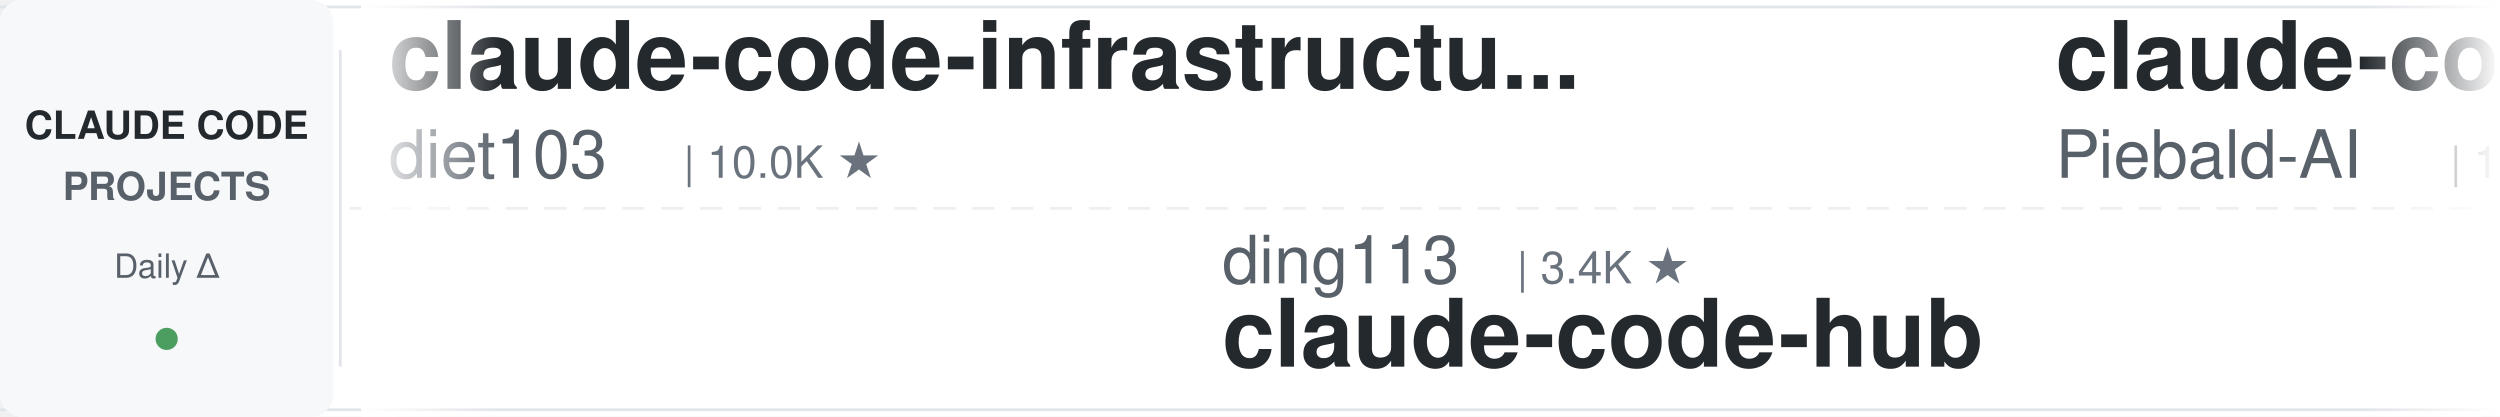
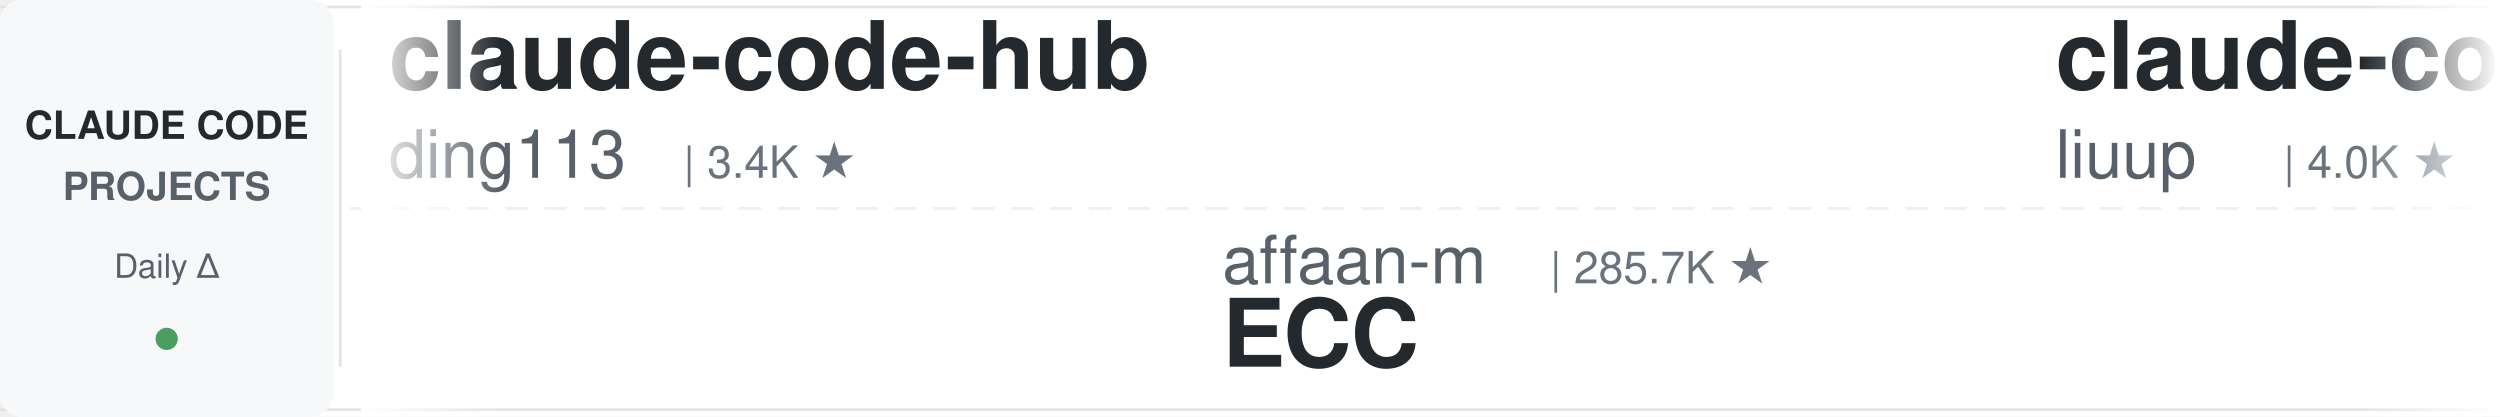
<svg xmlns="http://www.w3.org/2000/svg" width="900" height="150">
  <defs>
    <linearGradient id="leftFade" x1="0%" y1="0%" x2="100%" y2="0%">
      <stop offset="0%" style="stop-color:#ffffff;stop-opacity:1" />
      <stop offset="100%" style="stop-color:#ffffff;stop-opacity:0" />
    </linearGradient>
    <linearGradient id="rightFade" x1="0%" y1="0%" x2="100%" y2="0%">
      <stop offset="0%" style="stop-color:#ffffff;stop-opacity:0" />
      <stop offset="100%" style="stop-color:#ffffff;stop-opacity:1" />
    </linearGradient>
  </defs>
  <rect width="900" height="150" fill="#ffffff" rx="8" />
  <rect x="0" y="2" width="900" height="1" fill="#e1e4e8" />
  <rect x="0" y="147" width="900" height="1" fill="#e1e4e8" />
  <line x1="0" y1="75" x2="900" y2="75" stroke="#e1e4e8" stroke-width="1" stroke-dasharray="8 6" opacity="0.6" />
  <rect x="0" y="0" width="120" height="150" fill="#f6f8fa" rx="8" />
  <text x="60" y="50" font-family="-apple-system, BlinkMacSystemFont, 'Segoe UI', Helvetica, Arial, sans-serif" font-size="14" font-weight="600" fill="#24292e" text-anchor="middle">CLAUDE CODE</text>
  <text x="60" y="72" font-family="-apple-system, BlinkMacSystemFont, 'Segoe UI', Helvetica, Arial, sans-serif" font-size="14" font-weight="600" fill="#586069" text-anchor="middle">PROJECTS</text>
  <text x="60" y="100" font-family="-apple-system, BlinkMacSystemFont, 'Segoe UI', Helvetica, Arial, sans-serif" font-size="12" font-weight="500" fill="#586069" text-anchor="middle">Daily Δ</text>
  <circle cx="60" cy="122" r="4" fill="#22863a" opacity="0.8" />
  <rect x="122" y="18" width="1" height="114" fill="#e1e4e8" />
  <clipPath id="tickerClip">
    <rect x="130" y="0" width="770" height="150" />
  </clipPath>
  <g clip-path="url(#tickerClip)">
    <g id="tickerItems">
      <animateTransform attributeName="transform" attributeType="XML" type="translate" from="0 0" to="-3000 0" dur="54s" repeatCount="indefinite" />
      <g transform="translate(0, 0)">
-         <text x="140" y="32" font-family="-apple-system, BlinkMacSystemFont, 'Segoe UI', Helvetica, Arial, sans-serif" font-size="34" font-weight="600" fill="#24292e">claude-code-infrastructu...</text>
-         <text x="140" y="64" font-family="-apple-system, BlinkMacSystemFont, 'Segoe UI', Helvetica, Arial, sans-serif" font-size="24" font-weight="400" fill="#586069">diet103</text>
-         <text x="246" y="64" font-family="-apple-system, BlinkMacSystemFont, 'Segoe UI', Helvetica, Arial, sans-serif" font-size="16" font-weight="500" fill="#6a737d">| 10.0K ★</text>
+         <text x="140" y="32" font-family="-apple-system, BlinkMacSystemFont, 'Segoe UI', Helvetica, Arial, sans-serif" font-size="34" font-weight="600" fill="#24292e">claude-code-hub</text>
+         <text x="140" y="64" font-family="-apple-system, BlinkMacSystemFont, 'Segoe UI', Helvetica, Arial, sans-serif" font-size="24" font-weight="400" fill="#586069">ding113</text>
+         <text x="246" y="64" font-family="-apple-system, BlinkMacSystemFont, 'Segoe UI', Helvetica, Arial, sans-serif" font-size="16" font-weight="500" fill="#6a737d">| 3.4K ★</text>
      </g>
      <g transform="translate(300, 0)">
-         <text x="140" y="102" font-family="-apple-system, BlinkMacSystemFont, 'Segoe UI', Helvetica, Arial, sans-serif" font-size="24" font-weight="400" fill="#586069">ding113</text>
-         <text x="246" y="102" font-family="-apple-system, BlinkMacSystemFont, 'Segoe UI', Helvetica, Arial, sans-serif" font-size="16" font-weight="500" fill="#6a737d">| 3.4K ★</text>
-         <text x="140" y="132" font-family="-apple-system, BlinkMacSystemFont, 'Segoe UI', Helvetica, Arial, sans-serif" font-size="34" font-weight="600" fill="#24292e">claude-code-hub</text>
+         <text x="140" y="102" font-family="-apple-system, BlinkMacSystemFont, 'Segoe UI', Helvetica, Arial, sans-serif" font-size="24" font-weight="400" fill="#586069">affaan-m</text>
+         <text x="258" y="102" font-family="-apple-system, BlinkMacSystemFont, 'Segoe UI', Helvetica, Arial, sans-serif" font-size="16" font-weight="500" fill="#6a737d">| 285.7K ★</text>
+         <text x="140" y="132" font-family="-apple-system, BlinkMacSystemFont, 'Segoe UI', Helvetica, Arial, sans-serif" font-size="34" font-weight="600" fill="#24292e">ECC</text>
      </g>
      <g transform="translate(600, 0)">
-         <text x="140" y="32" font-family="-apple-system, BlinkMacSystemFont, 'Segoe UI', Helvetica, Arial, sans-serif" font-size="34" font-weight="600" fill="#24292e">claude-code-system-promp...</text>
-         <text x="140" y="64" font-family="-apple-system, BlinkMacSystemFont, 'Segoe UI', Helvetica, Arial, sans-serif" font-size="24" font-weight="400" fill="#586069">Piebald-AI</text>
-         <text x="282" y="64" font-family="-apple-system, BlinkMacSystemFont, 'Segoe UI', Helvetica, Arial, sans-serif" font-size="16" font-weight="500" fill="#6a737d">| 13.0K ★</text>
+         <text x="140" y="32" font-family="-apple-system, BlinkMacSystemFont, 'Segoe UI', Helvetica, Arial, sans-serif" font-size="34" font-weight="600" fill="#24292e">claude-code-analysis</text>
+         <text x="140" y="64" font-family="-apple-system, BlinkMacSystemFont, 'Segoe UI', Helvetica, Arial, sans-serif" font-size="24" font-weight="400" fill="#586069">liuup</text>
+         <text x="222" y="64" font-family="-apple-system, BlinkMacSystemFont, 'Segoe UI', Helvetica, Arial, sans-serif" font-size="16" font-weight="500" fill="#6a737d">| 4.0K ★</text>
      </g>
      <g transform="translate(900, 0)">
-         <text x="140" y="102" font-family="-apple-system, BlinkMacSystemFont, 'Segoe UI', Helvetica, Arial, sans-serif" font-size="24" font-weight="400" fill="#586069">oboard</text>
-         <text x="234" y="102" font-family="-apple-system, BlinkMacSystemFont, 'Segoe UI', Helvetica, Arial, sans-serif" font-size="16" font-weight="500" fill="#6a737d">| 3.3K ★</text>
-         <text x="140" y="132" font-family="-apple-system, BlinkMacSystemFont, 'Segoe UI', Helvetica, Arial, sans-serif" font-size="34" font-weight="600" fill="#24292e">claude-code-rev</text>
+         <text x="140" y="102" font-family="-apple-system, BlinkMacSystemFont, 'Segoe UI', Helvetica, Arial, sans-serif" font-size="24" font-weight="400" fill="#586069">rohitg00</text>
+         <text x="258" y="102" font-family="-apple-system, BlinkMacSystemFont, 'Segoe UI', Helvetica, Arial, sans-serif" font-size="16" font-weight="500" fill="#6a737d">| 2.7K ★</text>
+         <text x="140" y="132" font-family="-apple-system, BlinkMacSystemFont, 'Segoe UI', Helvetica, Arial, sans-serif" font-size="34" font-weight="600" fill="#24292e">awesome-claude-code-tool...</text>
      </g>
      <g transform="translate(1200, 0)">
        <text x="140" y="32" font-family="-apple-system, BlinkMacSystemFont, 'Segoe UI', Helvetica, Arial, sans-serif" font-size="34" font-weight="600" fill="#24292e">claude-code-source</text>
        <text x="140" y="64" font-family="-apple-system, BlinkMacSystemFont, 'Segoe UI', Helvetica, Arial, sans-serif" font-size="24" font-weight="400" fill="#586069">hangsman</text>
        <text x="258" y="64" font-family="-apple-system, BlinkMacSystemFont, 'Segoe UI', Helvetica, Arial, sans-serif" font-size="16" font-weight="500" fill="#6a737d">| 799 ★</text>
      </g>
      <g transform="translate(1500, 0)">
-         <text x="140" y="102" font-family="-apple-system, BlinkMacSystemFont, 'Segoe UI', Helvetica, Arial, sans-serif" font-size="24" font-weight="400" fill="#586069">feiskyer</text>
-         <text x="258" y="102" font-family="-apple-system, BlinkMacSystemFont, 'Segoe UI', Helvetica, Arial, sans-serif" font-size="16" font-weight="500" fill="#6a737d">| 1.7K ★</text>
-         <text x="140" y="132" font-family="-apple-system, BlinkMacSystemFont, 'Segoe UI', Helvetica, Arial, sans-serif" font-size="34" font-weight="600" fill="#24292e">claude-code-settings</text>
+         <text x="140" y="102" font-family="-apple-system, BlinkMacSystemFont, 'Segoe UI', Helvetica, Arial, sans-serif" font-size="24" font-weight="400" fill="#586069">fuergaosi233</text>
+         <text x="306" y="102" font-family="-apple-system, BlinkMacSystemFont, 'Segoe UI', Helvetica, Arial, sans-serif" font-size="16" font-weight="500" fill="#6a737d">| 2.8K ★</text>
+         <text x="140" y="132" font-family="-apple-system, BlinkMacSystemFont, 'Segoe UI', Helvetica, Arial, sans-serif" font-size="34" font-weight="600" fill="#24292e">claude-code-proxy</text>
      </g>
      <g transform="translate(1800, 0)">
+         <text x="140" y="32" font-family="-apple-system, BlinkMacSystemFont, 'Segoe UI', Helvetica, Arial, sans-serif" font-size="34" font-weight="600" fill="#24292e">claude-code-guide</text>
+         <text x="140" y="64" font-family="-apple-system, BlinkMacSystemFont, 'Segoe UI', Helvetica, Arial, sans-serif" font-size="24" font-weight="400" fill="#586069">Cranot</text>
+         <text x="234" y="64" font-family="-apple-system, BlinkMacSystemFont, 'Segoe UI', Helvetica, Arial, sans-serif" font-size="16" font-weight="500" fill="#6a737d">| 2.9K ★</text>
+       </g>
+       <g transform="translate(2100, 0)">
+         <text x="140" y="102" font-family="-apple-system, BlinkMacSystemFont, 'Segoe UI', Helvetica, Arial, sans-serif" font-size="24" font-weight="400" fill="#586069">centminmod</text>
+         <text x="282" y="102" font-family="-apple-system, BlinkMacSystemFont, 'Segoe UI', Helvetica, Arial, sans-serif" font-size="16" font-weight="500" fill="#6a737d">| 2.7K ★</text>
+         <text x="140" y="132" font-family="-apple-system, BlinkMacSystemFont, 'Segoe UI', Helvetica, Arial, sans-serif" font-size="34" font-weight="600" fill="#24292e">my-claude-code-setup</text>
+       </g>
+       <g transform="translate(2400, 0)">
+         <text x="140" y="32" font-family="-apple-system, BlinkMacSystemFont, 'Segoe UI', Helvetica, Arial, sans-serif" font-size="34" font-weight="600" fill="#24292e">Claude-Code-Game-Studios</text>
+         <text x="140" y="64" font-family="-apple-system, BlinkMacSystemFont, 'Segoe UI', Helvetica, Arial, sans-serif" font-size="24" font-weight="400" fill="#586069">Donchitos</text>
+         <text x="270" y="64" font-family="-apple-system, BlinkMacSystemFont, 'Segoe UI', Helvetica, Arial, sans-serif" font-size="16" font-weight="500" fill="#6a737d">| 27.1K ★</text>
+       </g>
+       <g transform="translate(2700, 0)">
+         <text x="140" y="102" font-family="-apple-system, BlinkMacSystemFont, 'Segoe UI', Helvetica, Arial, sans-serif" font-size="24" font-weight="400" fill="#586069">Yuyz0112</text>
+         <text x="258" y="102" font-family="-apple-system, BlinkMacSystemFont, 'Segoe UI', Helvetica, Arial, sans-serif" font-size="16" font-weight="500" fill="#6a737d">| 2.4K ★</text>
+         <text x="140" y="132" font-family="-apple-system, BlinkMacSystemFont, 'Segoe UI', Helvetica, Arial, sans-serif" font-size="34" font-weight="600" fill="#24292e">claude-code-reverse</text>
+       </g>
+       <g transform="translate(3000, 0)">
+         <text x="140" y="32" font-family="-apple-system, BlinkMacSystemFont, 'Segoe UI', Helvetica, Arial, sans-serif" font-size="34" font-weight="600" fill="#24292e">claude-code-hub</text>
+         <text x="140" y="64" font-family="-apple-system, BlinkMacSystemFont, 'Segoe UI', Helvetica, Arial, sans-serif" font-size="24" font-weight="400" fill="#586069">ding113</text>
+         <text x="246" y="64" font-family="-apple-system, BlinkMacSystemFont, 'Segoe UI', Helvetica, Arial, sans-serif" font-size="16" font-weight="500" fill="#6a737d">| 3.4K ★</text>
+       </g>
+       <g transform="translate(3300, 0)">
+         <text x="140" y="102" font-family="-apple-system, BlinkMacSystemFont, 'Segoe UI', Helvetica, Arial, sans-serif" font-size="24" font-weight="400" fill="#586069">affaan-m</text>
+         <text x="258" y="102" font-family="-apple-system, BlinkMacSystemFont, 'Segoe UI', Helvetica, Arial, sans-serif" font-size="16" font-weight="500" fill="#6a737d">| 285.7K ★</text>
+         <text x="140" y="132" font-family="-apple-system, BlinkMacSystemFont, 'Segoe UI', Helvetica, Arial, sans-serif" font-size="34" font-weight="600" fill="#24292e">ECC</text>
+       </g>
+       <g transform="translate(3600, 0)">
        <text x="140" y="32" font-family="-apple-system, BlinkMacSystemFont, 'Segoe UI', Helvetica, Arial, sans-serif" font-size="34" font-weight="600" fill="#24292e">claude-code-analysis</text>
        <text x="140" y="64" font-family="-apple-system, BlinkMacSystemFont, 'Segoe UI', Helvetica, Arial, sans-serif" font-size="24" font-weight="400" fill="#586069">liuup</text>
        <text x="222" y="64" font-family="-apple-system, BlinkMacSystemFont, 'Segoe UI', Helvetica, Arial, sans-serif" font-size="16" font-weight="500" fill="#6a737d">| 4.0K ★</text>
      </g>
-       <g transform="translate(2100, 0)">
-         <text x="140" y="102" font-family="-apple-system, BlinkMacSystemFont, 'Segoe UI', Helvetica, Arial, sans-serif" font-size="24" font-weight="400" fill="#586069">pedrohcgs</text>
-         <text x="270" y="102" font-family="-apple-system, BlinkMacSystemFont, 'Segoe UI', Helvetica, Arial, sans-serif" font-size="16" font-weight="500" fill="#6a737d">| 1.7K ★</text>
-         <text x="140" y="132" font-family="-apple-system, BlinkMacSystemFont, 'Segoe UI', Helvetica, Arial, sans-serif" font-size="34" font-weight="600" fill="#24292e">claude-code-my-workflow</text>
-       </g>
-       <g transform="translate(2400, 0)">
-         <text x="140" y="32" font-family="-apple-system, BlinkMacSystemFont, 'Segoe UI', Helvetica, Arial, sans-serif" font-size="34" font-weight="600" fill="#24292e">claude-code-ultimate-gui...</text>
-         <text x="140" y="64" font-family="-apple-system, BlinkMacSystemFont, 'Segoe UI', Helvetica, Arial, sans-serif" font-size="24" font-weight="400" fill="#586069">FlorianBruniaux</text>
-         <text x="342" y="64" font-family="-apple-system, BlinkMacSystemFont, 'Segoe UI', Helvetica, Arial, sans-serif" font-size="16" font-weight="500" fill="#6a737d">| 6.2K ★</text>
-       </g>
-       <g transform="translate(2700, 0)">
-         <text x="140" y="102" font-family="-apple-system, BlinkMacSystemFont, 'Segoe UI', Helvetica, Arial, sans-serif" font-size="24" font-weight="400" fill="#586069">AprilNEA</text>
-         <text x="258" y="102" font-family="-apple-system, BlinkMacSystemFont, 'Segoe UI', Helvetica, Arial, sans-serif" font-size="16" font-weight="500" fill="#6a737d">| 394 ★</text>
-         <text x="140" y="132" font-family="-apple-system, BlinkMacSystemFont, 'Segoe UI', Helvetica, Arial, sans-serif" font-size="34" font-weight="600" fill="#24292e">claude-code-source</text>
-       </g>
-       <g transform="translate(3000, 0)">
-         <text x="140" y="32" font-family="-apple-system, BlinkMacSystemFont, 'Segoe UI', Helvetica, Arial, sans-serif" font-size="34" font-weight="600" fill="#24292e">claude-code-infrastructu...</text>
-         <text x="140" y="64" font-family="-apple-system, BlinkMacSystemFont, 'Segoe UI', Helvetica, Arial, sans-serif" font-size="24" font-weight="400" fill="#586069">diet103</text>
-         <text x="246" y="64" font-family="-apple-system, BlinkMacSystemFont, 'Segoe UI', Helvetica, Arial, sans-serif" font-size="16" font-weight="500" fill="#6a737d">| 10.0K ★</text>
-       </g>
-       <g transform="translate(3300, 0)">
-         <text x="140" y="102" font-family="-apple-system, BlinkMacSystemFont, 'Segoe UI', Helvetica, Arial, sans-serif" font-size="24" font-weight="400" fill="#586069">ding113</text>
-         <text x="246" y="102" font-family="-apple-system, BlinkMacSystemFont, 'Segoe UI', Helvetica, Arial, sans-serif" font-size="16" font-weight="500" fill="#6a737d">| 3.4K ★</text>
-         <text x="140" y="132" font-family="-apple-system, BlinkMacSystemFont, 'Segoe UI', Helvetica, Arial, sans-serif" font-size="34" font-weight="600" fill="#24292e">claude-code-hub</text>
-       </g>
-       <g transform="translate(3600, 0)">
-         <text x="140" y="32" font-family="-apple-system, BlinkMacSystemFont, 'Segoe UI', Helvetica, Arial, sans-serif" font-size="34" font-weight="600" fill="#24292e">claude-code-system-promp...</text>
-         <text x="140" y="64" font-family="-apple-system, BlinkMacSystemFont, 'Segoe UI', Helvetica, Arial, sans-serif" font-size="24" font-weight="400" fill="#586069">Piebald-AI</text>
-         <text x="282" y="64" font-family="-apple-system, BlinkMacSystemFont, 'Segoe UI', Helvetica, Arial, sans-serif" font-size="16" font-weight="500" fill="#6a737d">| 13.0K ★</text>
-       </g>
      <g transform="translate(3900, 0)">
-         <text x="140" y="102" font-family="-apple-system, BlinkMacSystemFont, 'Segoe UI', Helvetica, Arial, sans-serif" font-size="24" font-weight="400" fill="#586069">oboard</text>
-         <text x="234" y="102" font-family="-apple-system, BlinkMacSystemFont, 'Segoe UI', Helvetica, Arial, sans-serif" font-size="16" font-weight="500" fill="#6a737d">| 3.3K ★</text>
-         <text x="140" y="132" font-family="-apple-system, BlinkMacSystemFont, 'Segoe UI', Helvetica, Arial, sans-serif" font-size="34" font-weight="600" fill="#24292e">claude-code-rev</text>
+         <text x="140" y="102" font-family="-apple-system, BlinkMacSystemFont, 'Segoe UI', Helvetica, Arial, sans-serif" font-size="24" font-weight="400" fill="#586069">rohitg00</text>
+         <text x="258" y="102" font-family="-apple-system, BlinkMacSystemFont, 'Segoe UI', Helvetica, Arial, sans-serif" font-size="16" font-weight="500" fill="#6a737d">| 2.7K ★</text>
+         <text x="140" y="132" font-family="-apple-system, BlinkMacSystemFont, 'Segoe UI', Helvetica, Arial, sans-serif" font-size="34" font-weight="600" fill="#24292e">awesome-claude-code-tool...</text>
      </g>
    </g>
  </g>
  <rect x="130" y="0" width="50" height="150" fill="url(#leftFade)" />
  <rect x="850" y="0" width="50" height="150" fill="url(#rightFade)" />
</svg>
